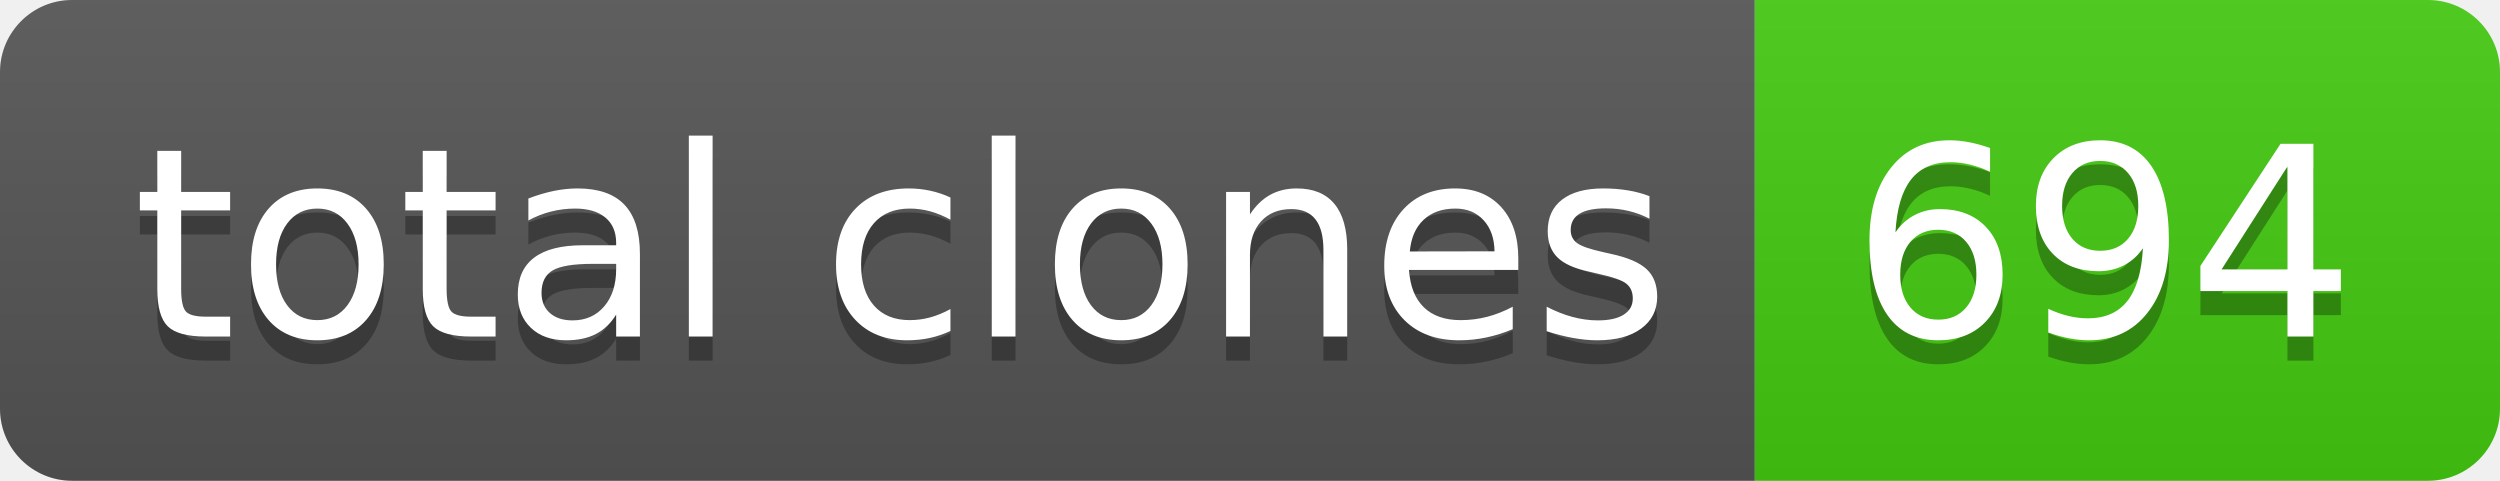
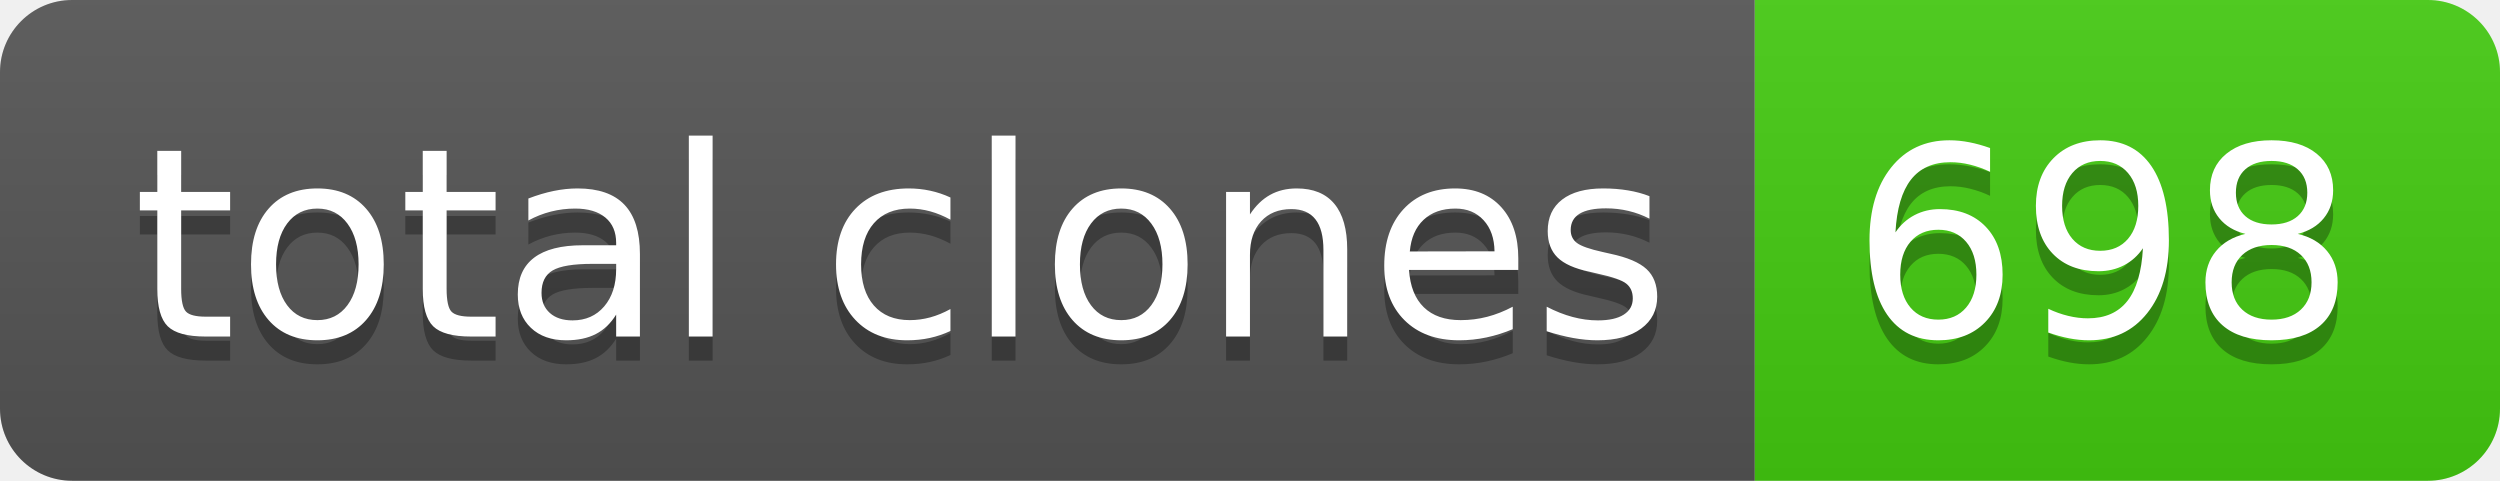
- <svg xmlns="http://www.w3.org/2000/svg" width="104" height="20" role="img" aria-label="total clones: 694">
+ <svg xmlns="http://www.w3.org/2000/svg" width="104" height="20" role="img" aria-label="total clones: 698">
  <linearGradient id="s" x2="0" y2="100%">
    <stop offset="0" stop-color="#bbb" stop-opacity=".1" />
    <stop offset="1" stop-opacity=".1" />
  </linearGradient>
  <clipPath id="r">
    <rect width="104" height="20" rx="3" fill="#fff" />
  </clipPath>
  <g clip-path="url(#r)">
    <rect width="73" height="20" fill="#555" />
    <rect x="73" width="31" height="20" fill="#4c1" />
    <rect width="104" height="20" fill="url(#s)" />
  </g>
  <g fill="#fff" text-anchor="middle" font-family="Verdana,Geneva,DejaVu Sans,sans-serif" text-rendering="geometricPrecision" font-size="110">
    <text aria-hidden="true" x="375" y="150" fill="#010101" fill-opacity=".3" transform="scale(.1)" textLength="630">total clones</text>
    <text x="375" y="140" transform="scale(.1)" fill="#fff" textLength="630">total clones</text>
-     <text aria-hidden="true" x="875" y="150" fill="#010101" fill-opacity=".3" transform="scale(.1)" textLength="210">694</text>
-     <text x="875" y="140" transform="scale(.1)" fill="#fff" textLength="210">694</text>
+     <text aria-hidden="true" x="875" y="150" fill="#010101" fill-opacity=".3" transform="scale(.1)" textLength="210">698</text>
+     <text x="875" y="140" transform="scale(.1)" fill="#fff" textLength="210">698</text>
  </g>
</svg>
